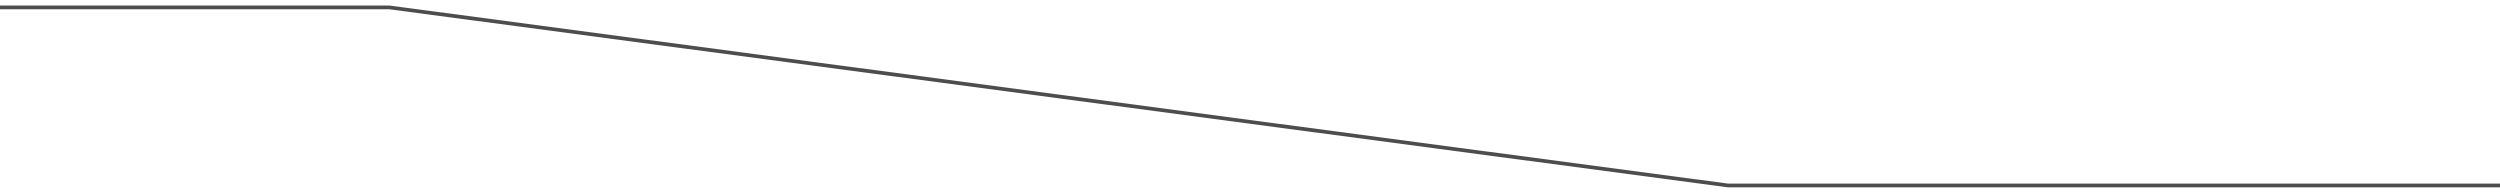
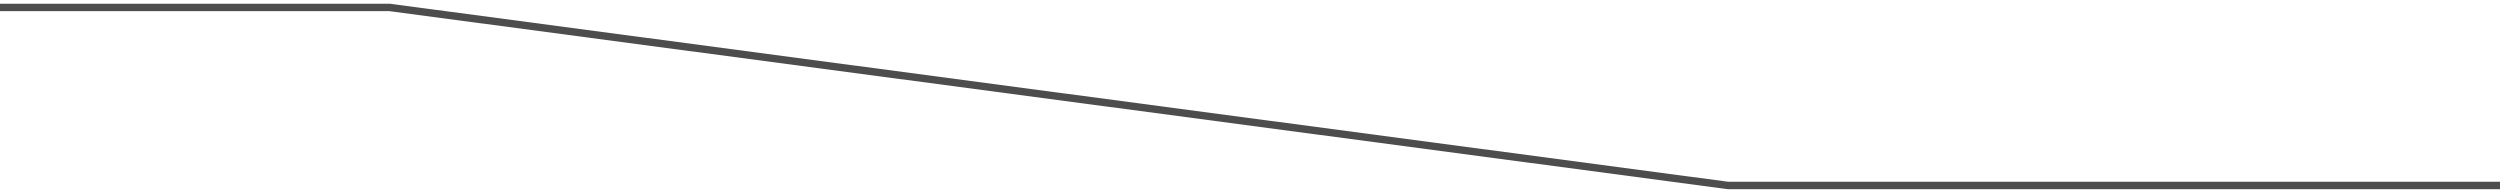
<svg xmlns="http://www.w3.org/2000/svg" width="337" height="26" viewBox="0 0 337 26" fill="none">
-   <path d="M0 1H52.5L232.932 25H337" stroke="#4D4D4D" stroke-width="0.5" />
+   <path d="M0 1H52.5L232.932 25H337" stroke="#4D4D4D" strokeWidth="0.5" />
</svg>
